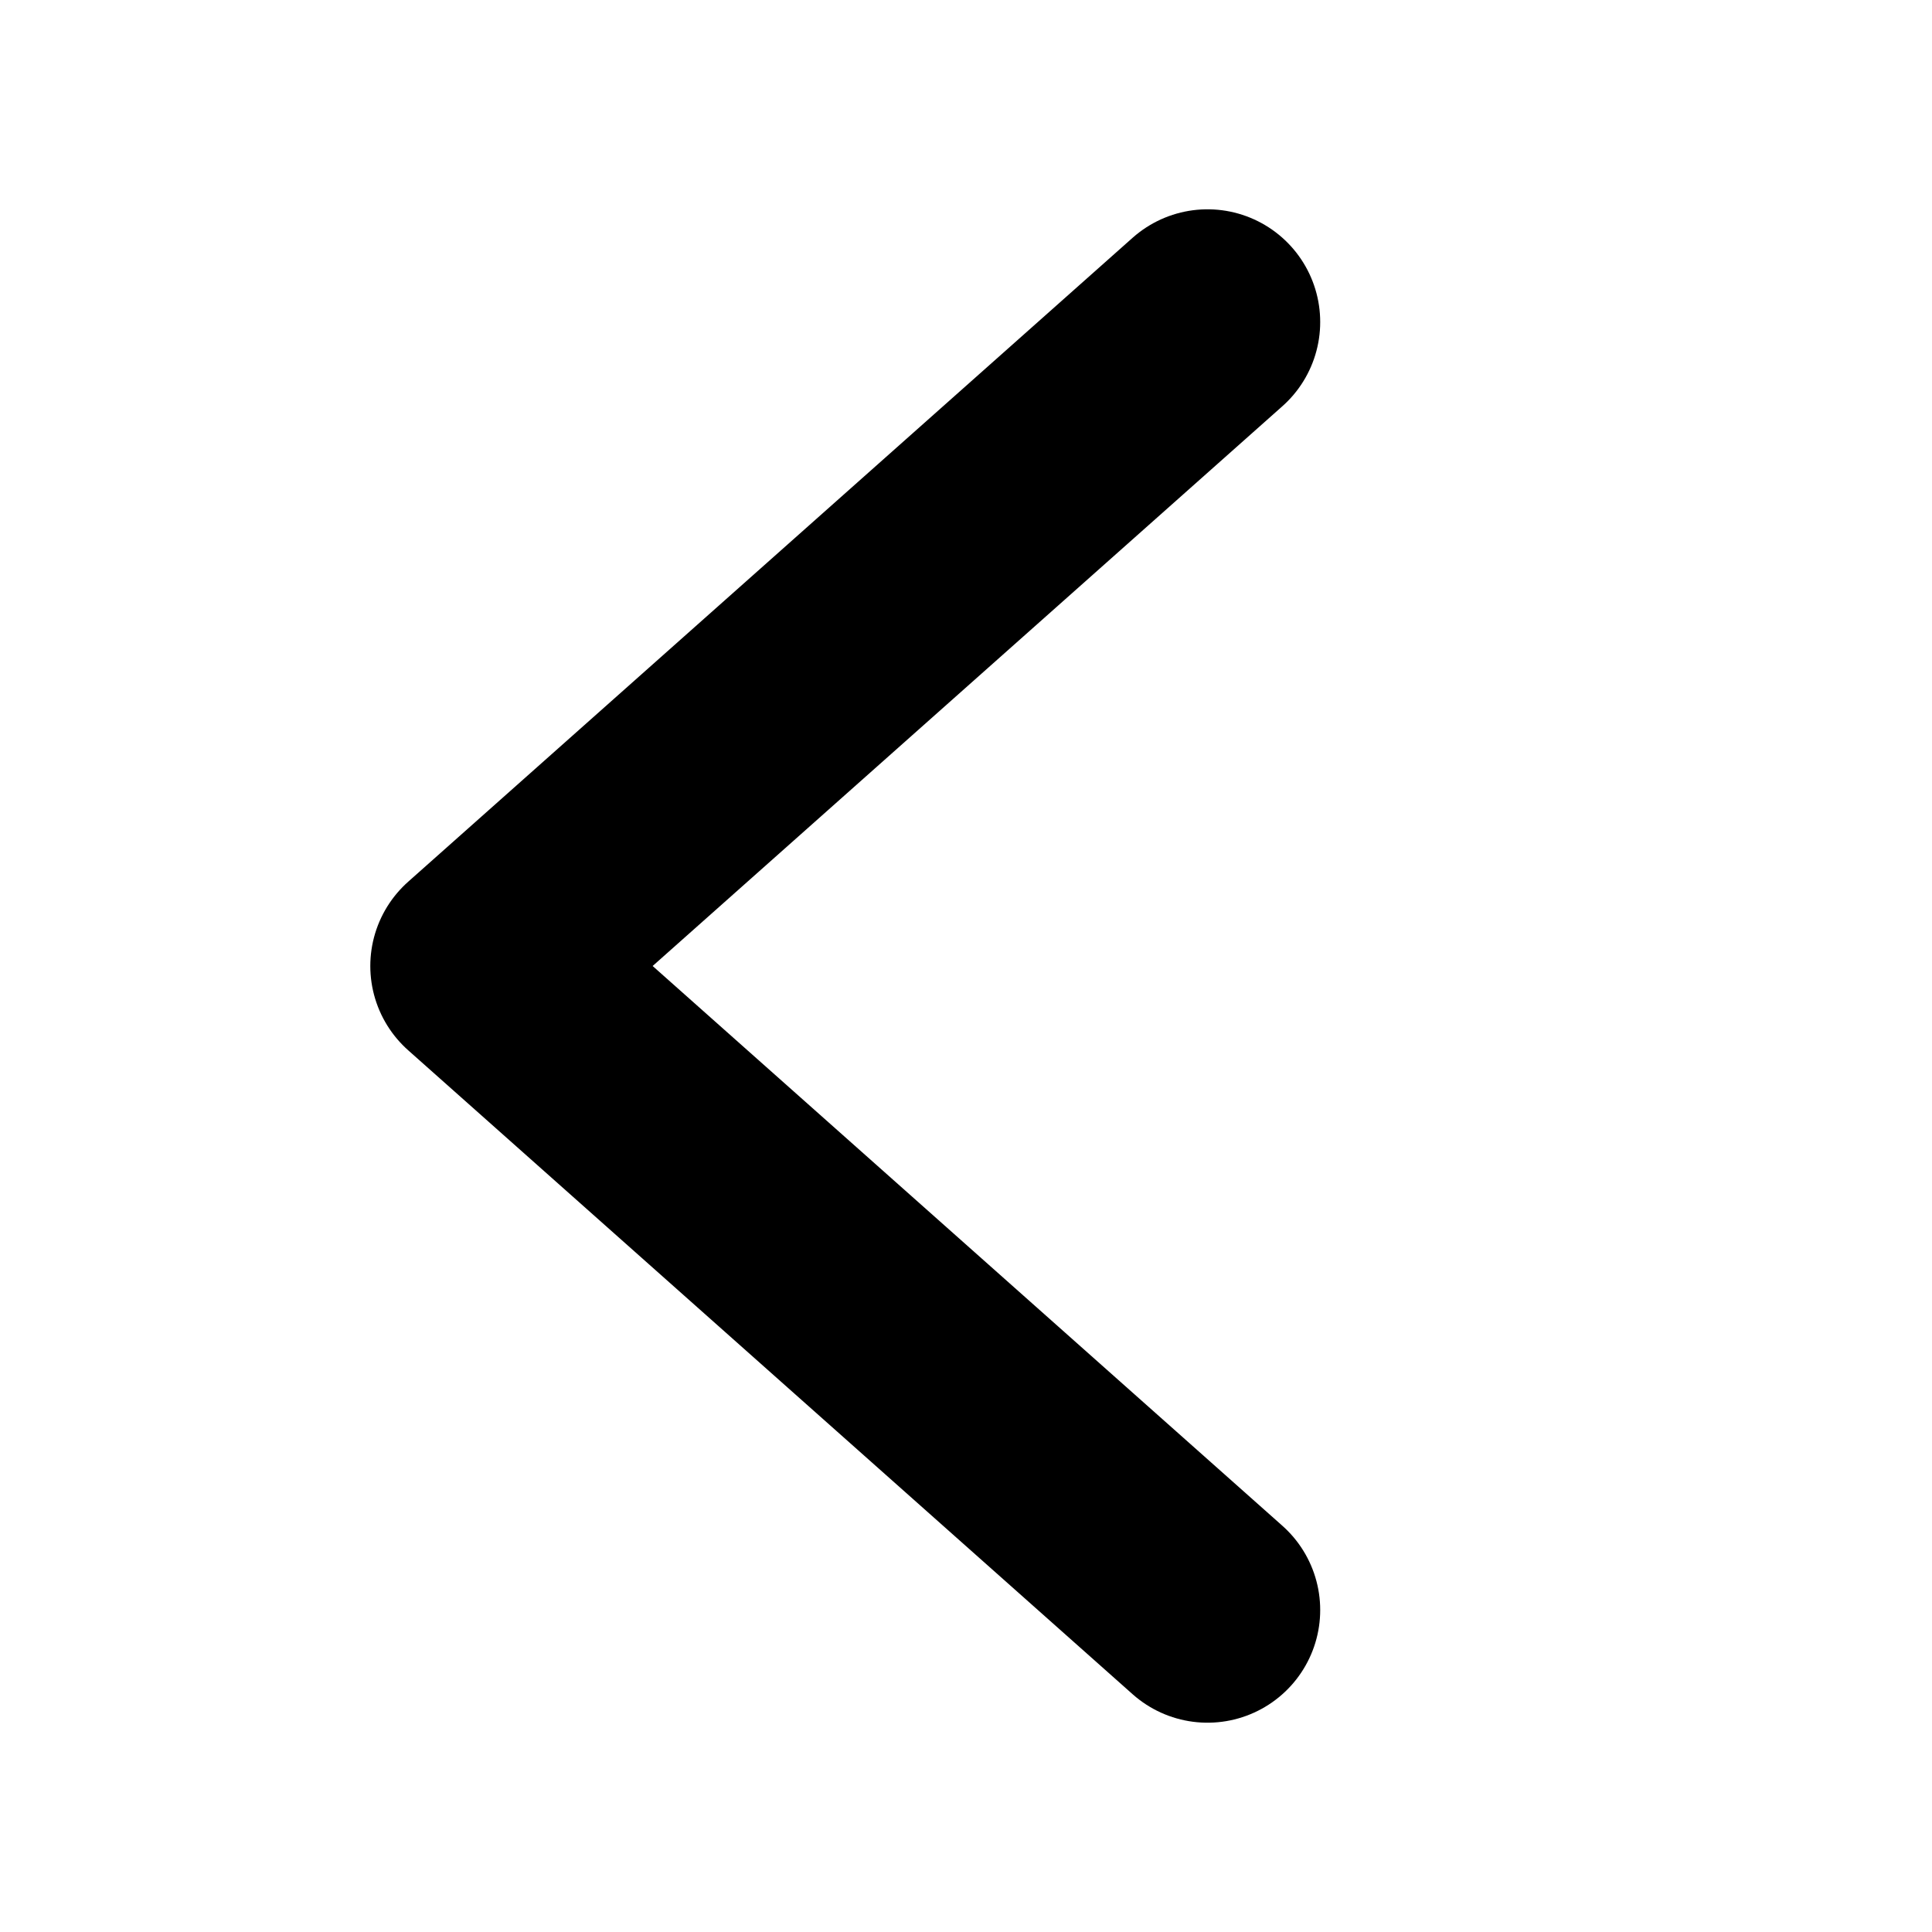
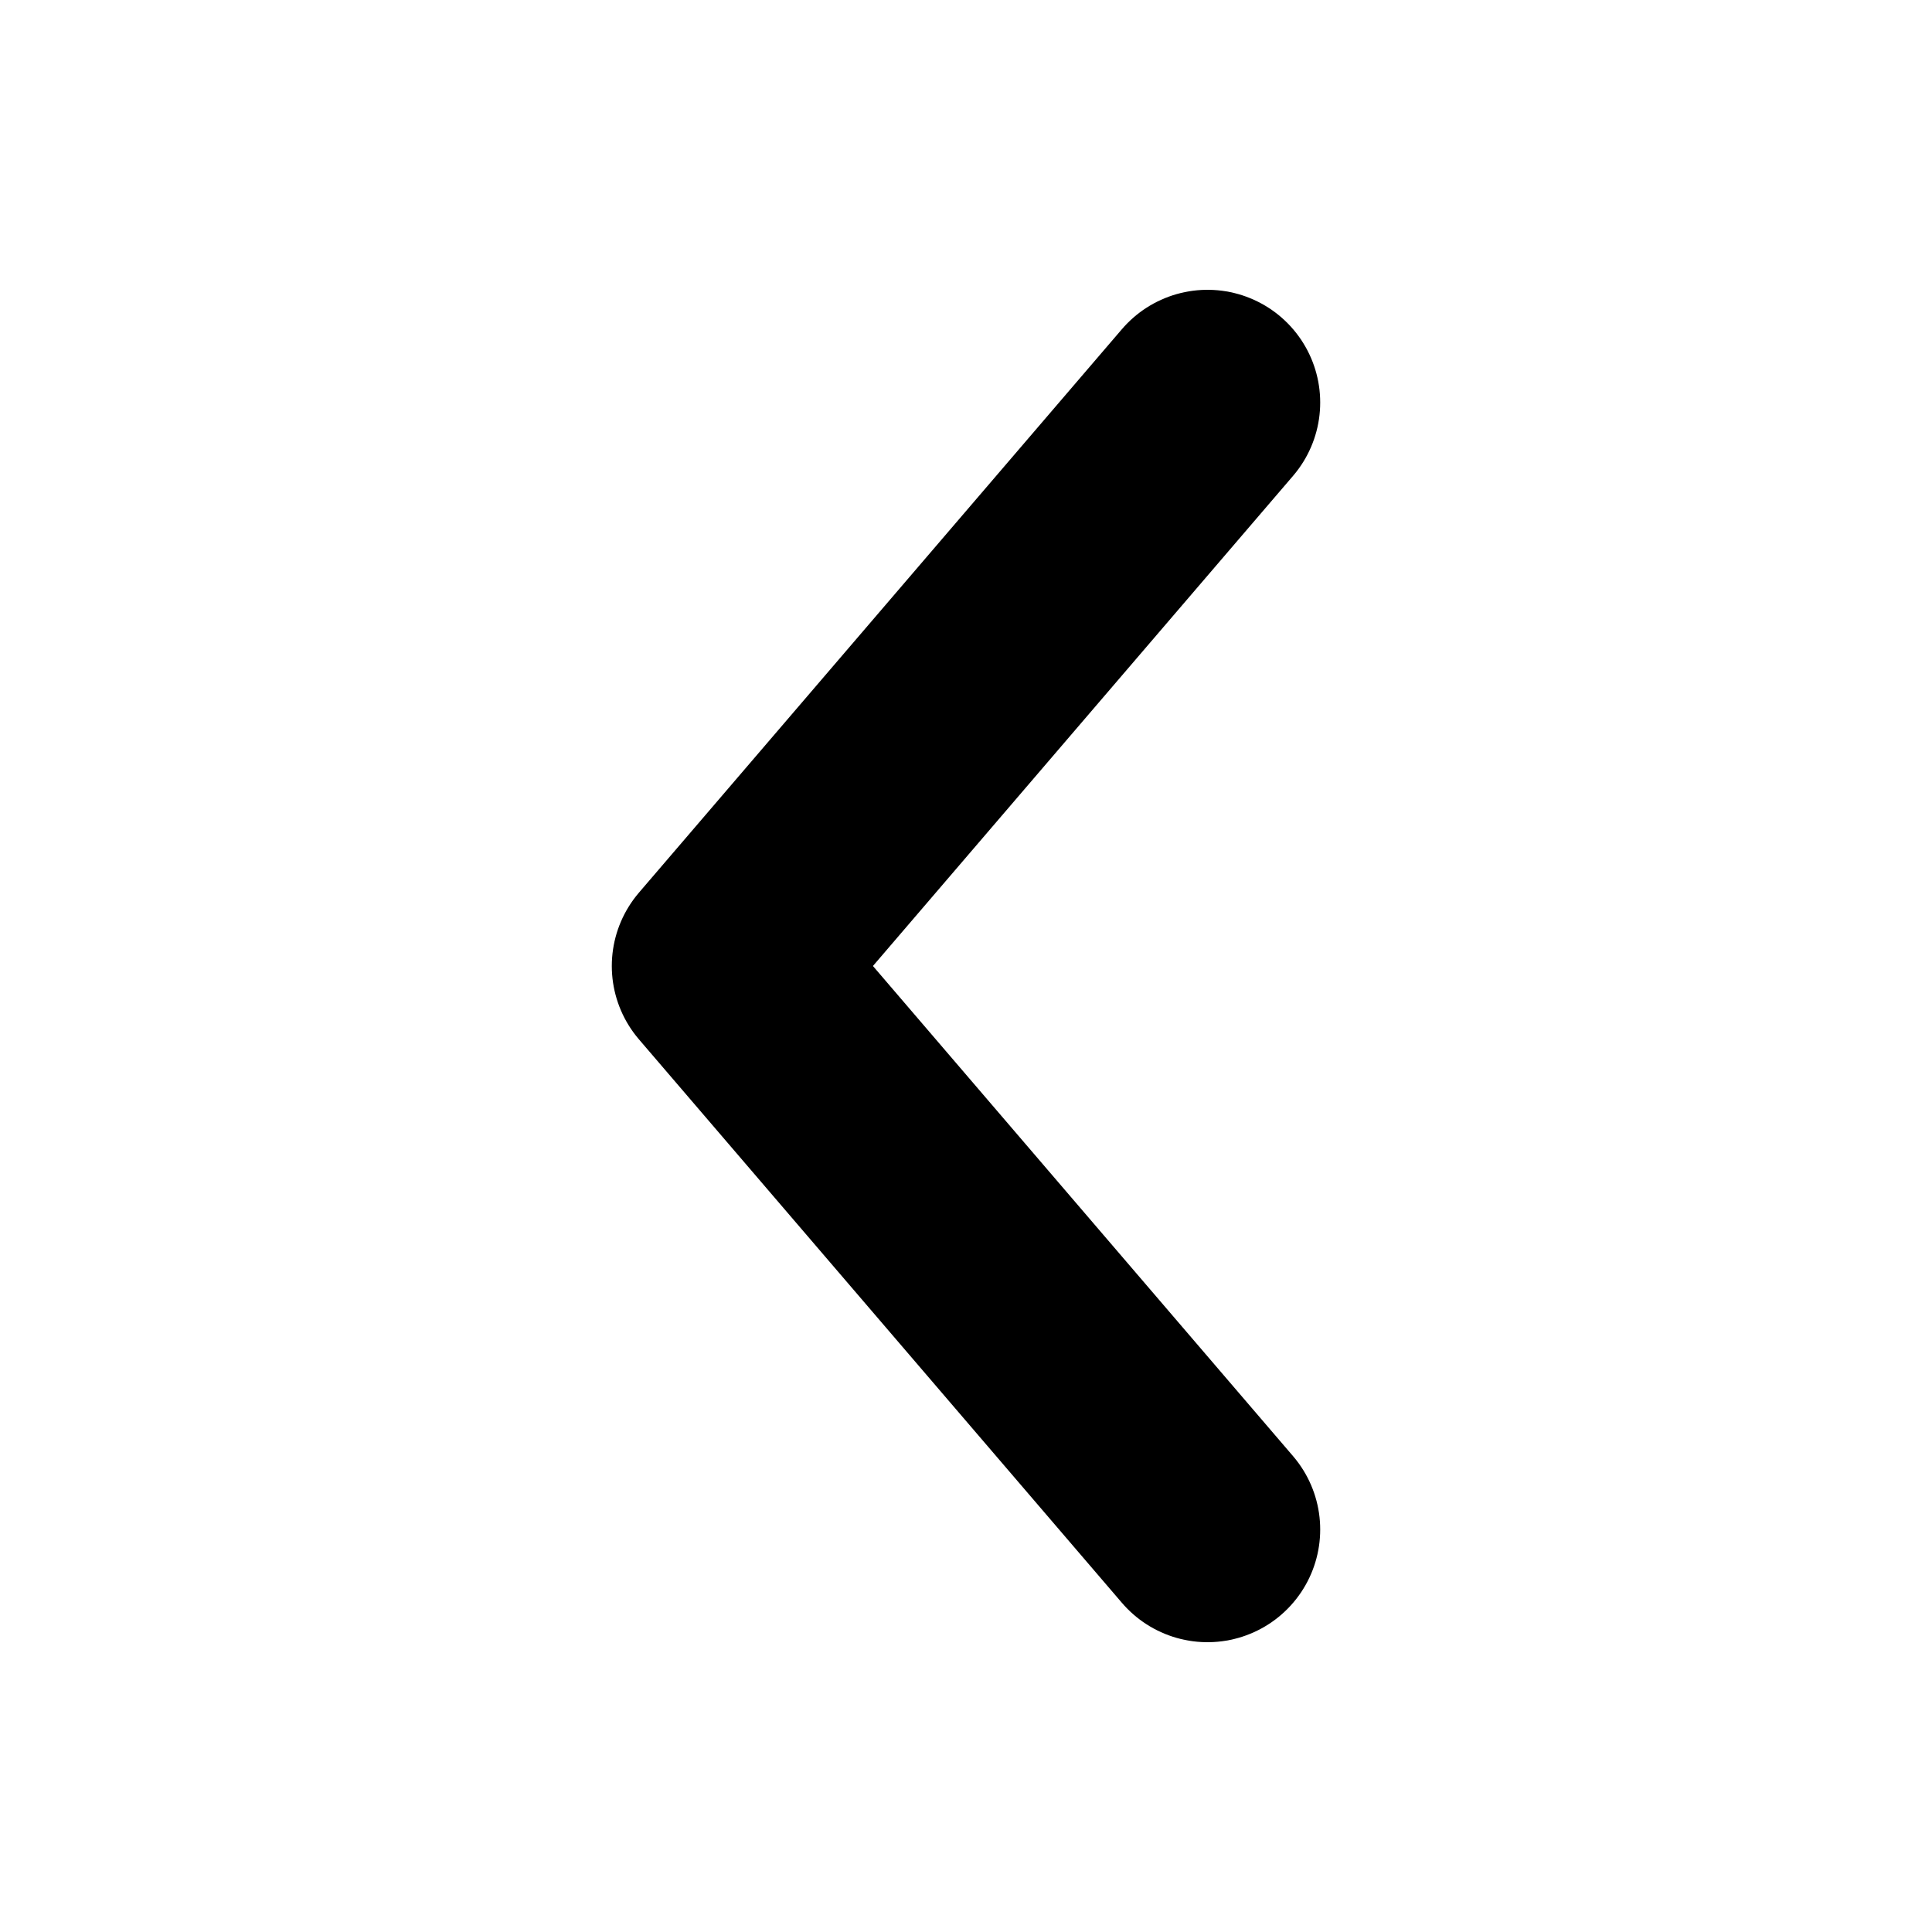
- <svg width="12" height="12" viewBox="0 0 12 12" fill="none">
-   <path d="M7.5 2L3 6l4.5 4" stroke="currentColor" stroke-width="1.4" stroke-linecap="round" stroke-linejoin="round" />
+ <svg width="12" height="12" viewBox="0 0 24 24" fill="none">
+   <path fill="none" stroke="currentColor" stroke-linecap="round" stroke-linejoin="round" stroke-width="2.8" d="M15 5L9 12L15 19" />
</svg>
